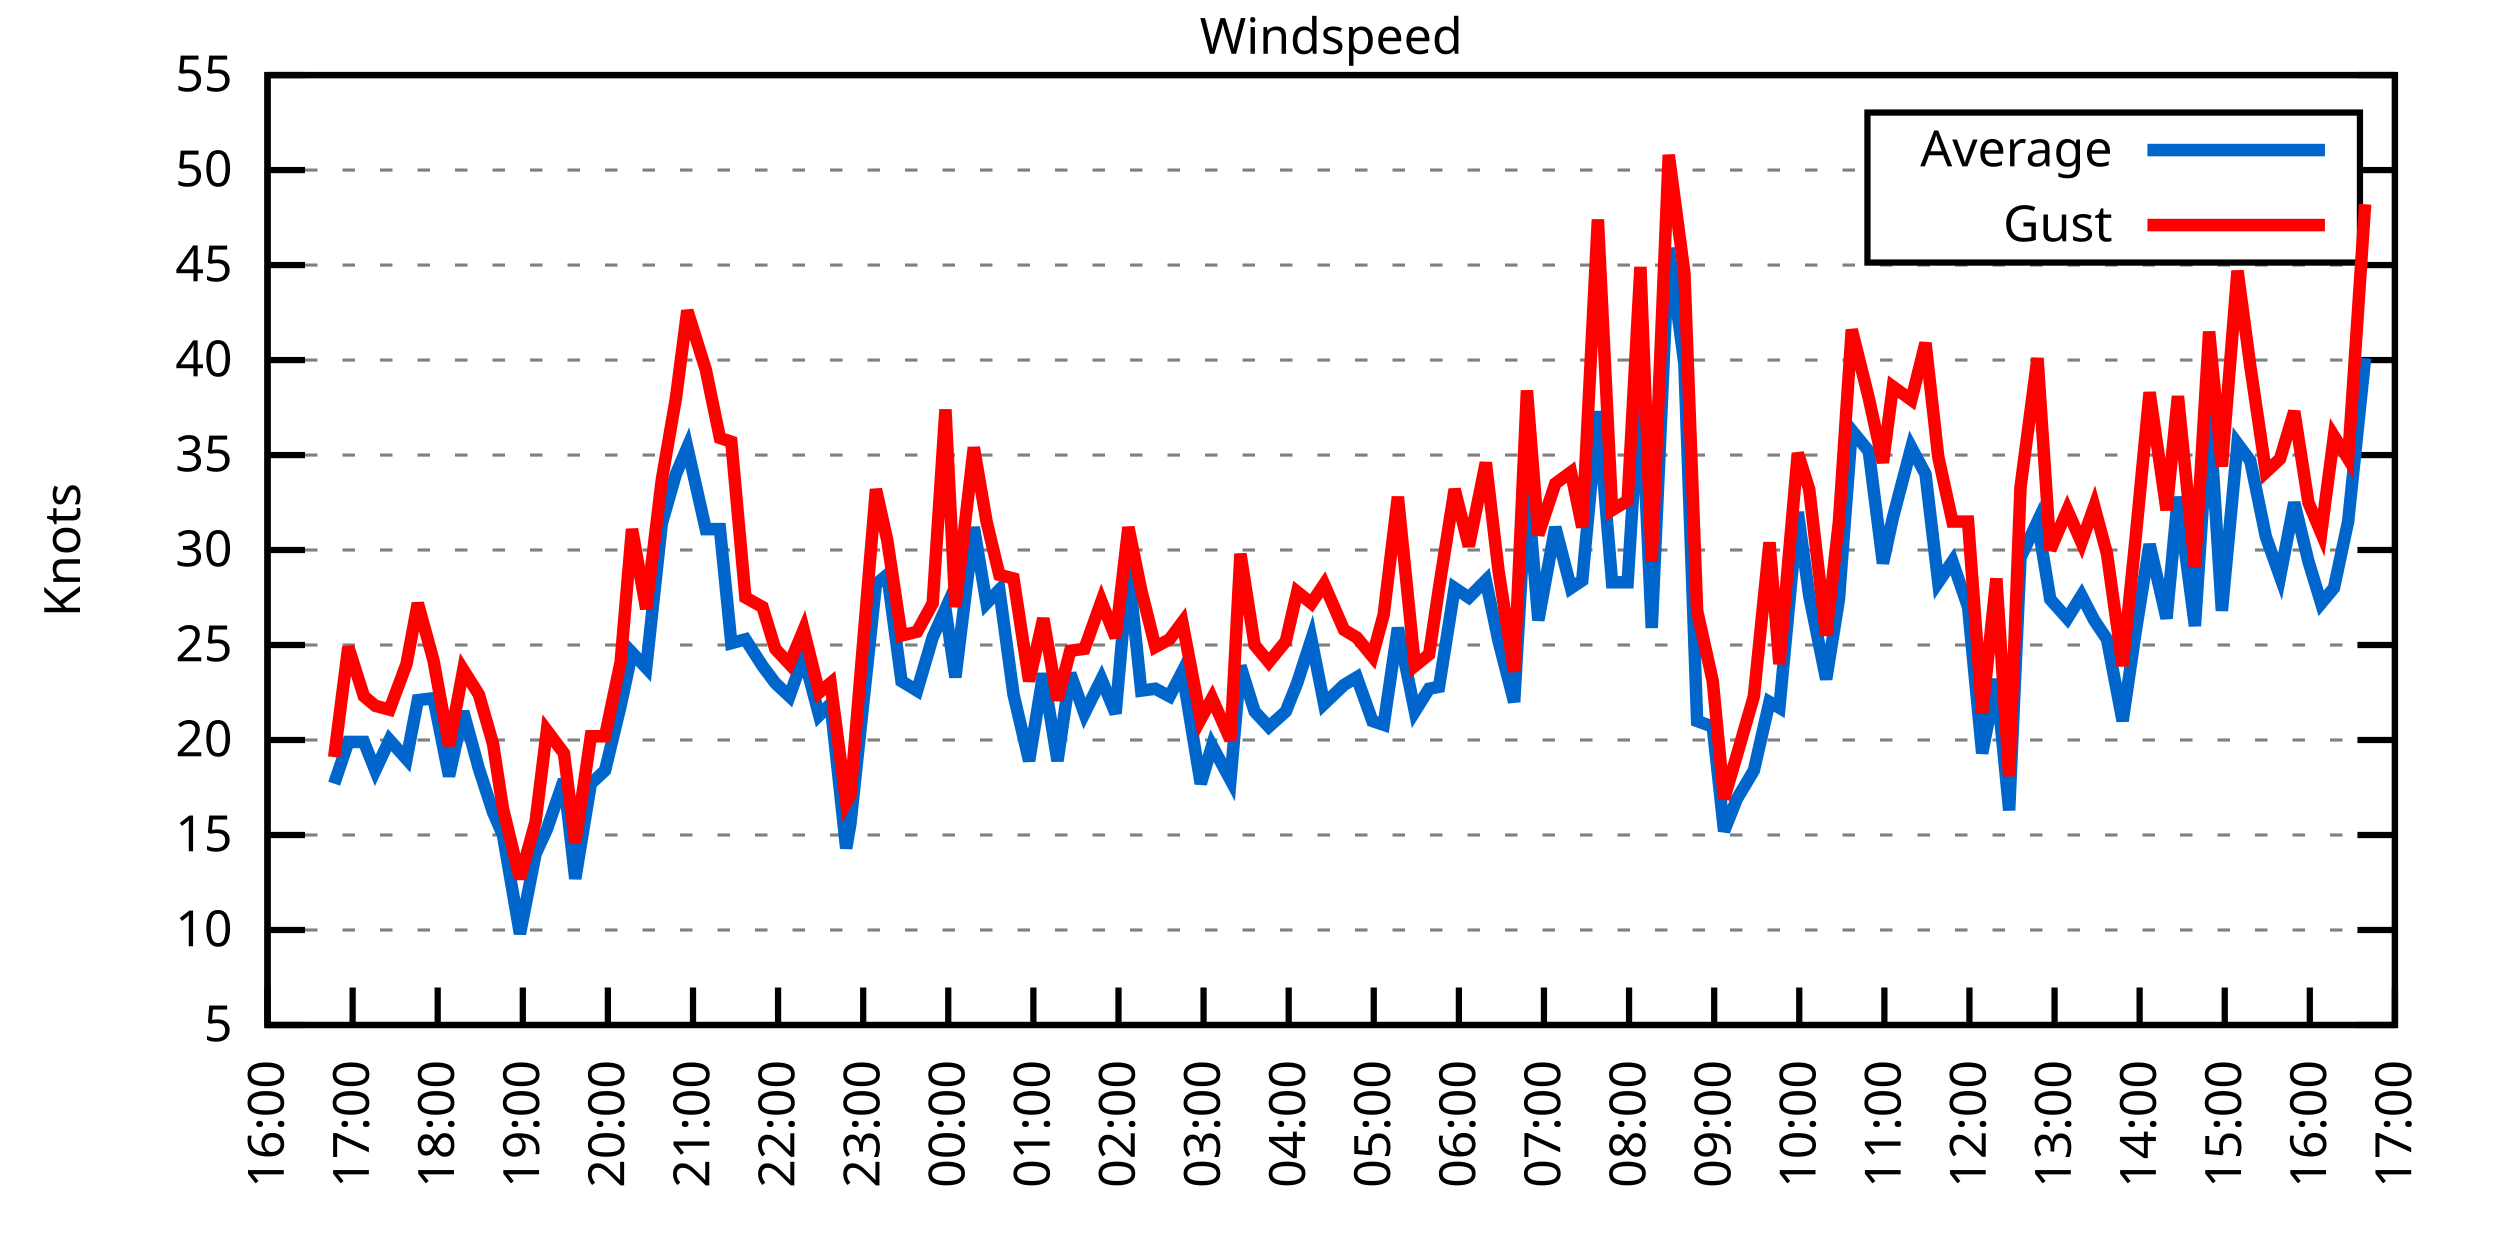
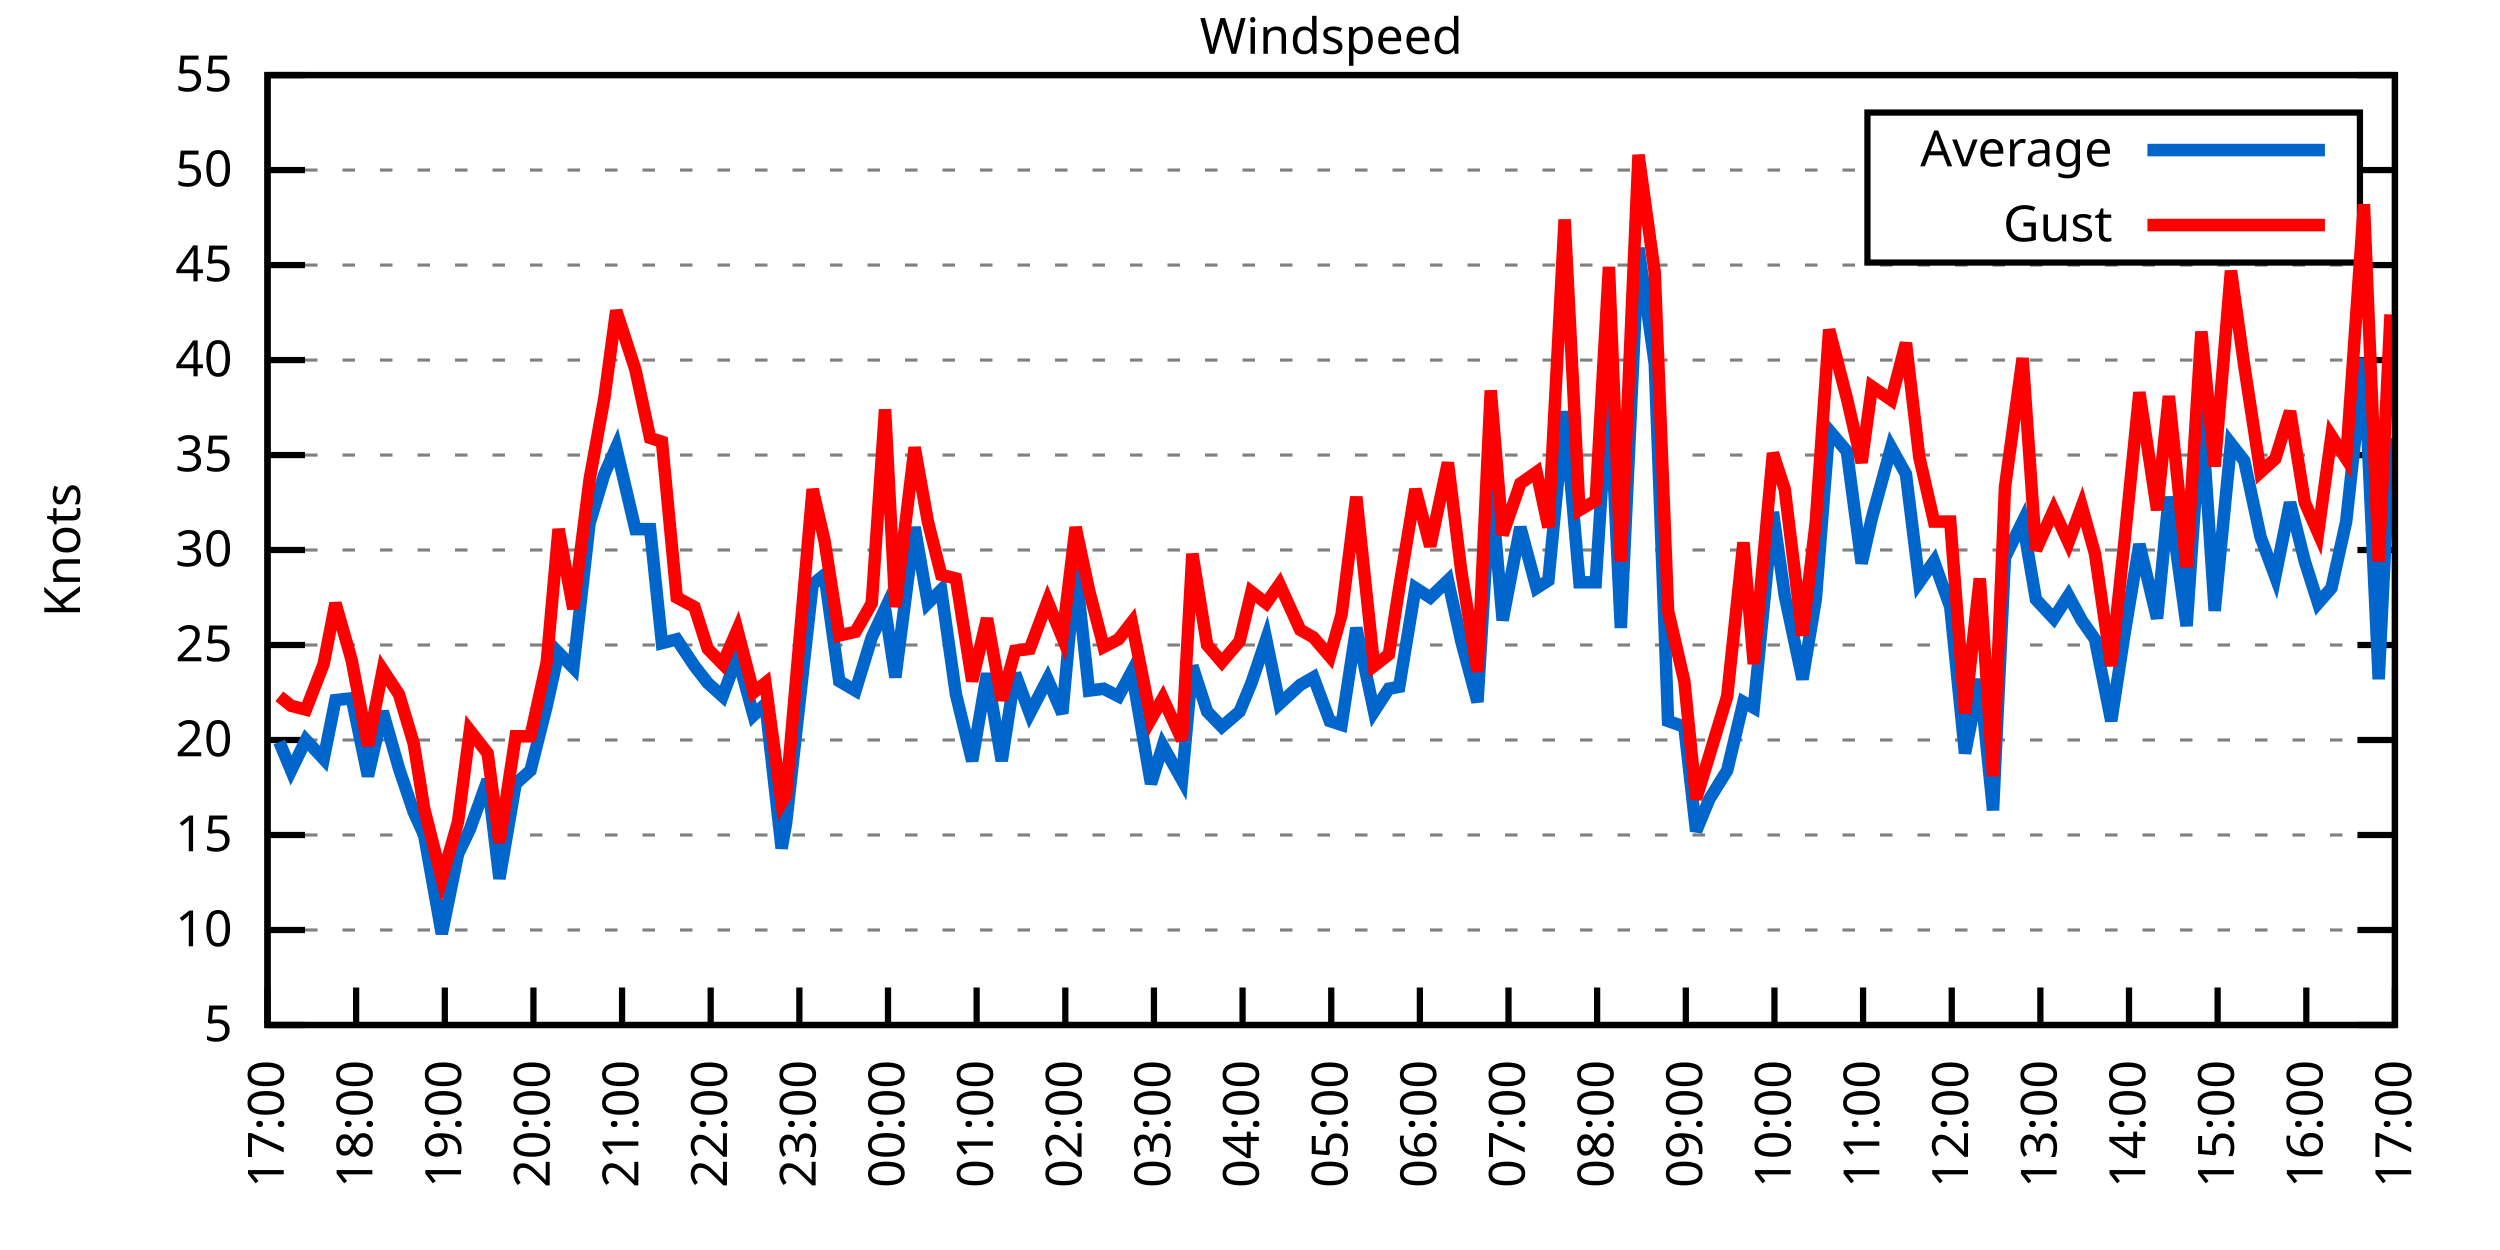
<svg xmlns="http://www.w3.org/2000/svg" xmlns:xlink="http://www.w3.org/1999/xlink" width="400" height="200" viewBox="0 0 400 200">
  <g id="gnuplot_canvas">
    <rect x="0" y="0" width="400" height="200" fill="none" />
    <defs>
      <circle id="gpDot" r="0.5" stroke-width="0.5" stroke="currentColor" />
      <path id="gpPt0" stroke-width="0.333" stroke="currentColor" d="M-1,0 h2 M0,-1 v2" />
      <path id="gpPt1" stroke-width="0.333" stroke="currentColor" d="M-1,-1 L1,1 M1,-1 L-1,1" />
      <path id="gpPt2" stroke-width="0.333" stroke="currentColor" d="M-1,0 L1,0 M0,-1 L0,1 M-1,-1 L1,1 M-1,1 L1,-1" />
      <rect id="gpPt3" stroke-width="0.333" stroke="currentColor" x="-1" y="-1" width="2" height="2" />
      <rect id="gpPt4" stroke-width="0.333" stroke="currentColor" fill="currentColor" x="-1" y="-1" width="2" height="2" />
      <circle id="gpPt5" stroke-width="0.333" stroke="currentColor" cx="0" cy="0" r="1" />
      <use xlink:href="#gpPt5" id="gpPt6" fill="currentColor" stroke="none" />
      <path id="gpPt7" stroke-width="0.333" stroke="currentColor" d="M0,-1.33 L-1.33,0.67 L1.33,0.67 z" />
      <use xlink:href="#gpPt7" id="gpPt8" fill="currentColor" stroke="none" />
      <use xlink:href="#gpPt7" id="gpPt9" stroke="currentColor" transform="rotate(180)" />
      <use xlink:href="#gpPt9" id="gpPt10" fill="currentColor" stroke="none" />
      <use xlink:href="#gpPt3" id="gpPt11" stroke="currentColor" transform="rotate(45)" />
      <use xlink:href="#gpPt11" id="gpPt12" fill="currentColor" stroke="none" />
      <path id="gpPt13" stroke-width="0.333" stroke="currentColor" d="M0,1.330 L1.265,0.411 L0.782,-1.067 L-0.782,-1.076 L-1.265,0.411 z" />
      <use xlink:href="#gpPt13" id="gpPt14" fill="currentColor" stroke="none" />
      <filter id="textbox" filterUnits="objectBoundingBox" x="0" y="0" height="1" width="1">
        <feFlood flood-color="white" flood-opacity="1" result="bgnd" />
        <feComposite in="SourceGraphic" in2="bgnd" operator="atop" />
      </filter>
      <filter id="greybox" filterUnits="objectBoundingBox" x="0" y="0" height="1" width="1">
        <feFlood flood-color="lightgrey" flood-opacity="1" result="grey" />
        <feComposite in="SourceGraphic" in2="grey" operator="atop" />
      </filter>
    </defs>
    <g fill="none" color="white" stroke="currentColor" stroke-width="1.00" stroke-linecap="butt" stroke-linejoin="miter">
</g>
    <g fill="none" color="black" stroke="currentColor" stroke-width="1.00" stroke-linecap="butt" stroke-linejoin="miter">
      <g stroke="none" shape-rendering="crispEdges">
        <polygon fill="rgb(255, 255, 255)" points="42.80,164.00 383.18,164.00 383.18,12.02 42.80,12.02 " />
      </g>
    </g>
    <g fill="none" color="black" stroke="currentColor" stroke-width="1.00" stroke-linecap="butt" stroke-linejoin="miter">
</g>
    <g fill="none" color="black" stroke="black" stroke-width="0.50" stroke-linecap="butt" stroke-linejoin="miter">
</g>
    <g fill="none" color="gray" stroke="currentColor" stroke-width="0.50" stroke-linecap="butt" stroke-linejoin="miter">
      <path stroke="gray" stroke-dasharray="2,4" class="gridline" d="M42.80,164.00 L383.19,164.00  " />
    </g>
    <g fill="none" color="gray" stroke="gray" stroke-width="1.00" stroke-linecap="butt" stroke-linejoin="miter">
</g>
    <g fill="none" color="black" stroke="currentColor" stroke-width="1.00" stroke-linecap="butt" stroke-linejoin="miter">
      <path stroke="black" d="M42.80,164.00 L48.80,164.00 M383.19,164.00 L377.19,164.00  " />
      <g transform="translate(37.20,166.60)" stroke="none" fill="black" font-family="Sans" font-size="8.00" text-anchor="end">
        <text>
          <tspan font-family="Sans"> 5</tspan>
        </text>
      </g>
    </g>
    <g fill="none" color="black" stroke="currentColor" stroke-width="1.00" stroke-linecap="butt" stroke-linejoin="miter">
</g>
    <g fill="none" color="black" stroke="black" stroke-width="0.50" stroke-linecap="butt" stroke-linejoin="miter">
</g>
    <g fill="none" color="gray" stroke="currentColor" stroke-width="0.50" stroke-linecap="butt" stroke-linejoin="miter">
      <path stroke="gray" stroke-dasharray="2,4" class="gridline" d="M42.80,148.80 L383.19,148.80  " />
    </g>
    <g fill="none" color="gray" stroke="gray" stroke-width="1.00" stroke-linecap="butt" stroke-linejoin="miter">
</g>
    <g fill="none" color="black" stroke="currentColor" stroke-width="1.00" stroke-linecap="butt" stroke-linejoin="miter">
      <path stroke="black" d="M42.80,148.80 L48.80,148.80 M383.19,148.80 L377.19,148.80  " />
      <g transform="translate(37.20,151.40)" stroke="none" fill="black" font-family="Sans" font-size="8.00" text-anchor="end">
        <text>
          <tspan font-family="Sans"> 10</tspan>
        </text>
      </g>
    </g>
    <g fill="none" color="black" stroke="currentColor" stroke-width="1.00" stroke-linecap="butt" stroke-linejoin="miter">
</g>
    <g fill="none" color="black" stroke="black" stroke-width="0.50" stroke-linecap="butt" stroke-linejoin="miter">
</g>
    <g fill="none" color="gray" stroke="currentColor" stroke-width="0.50" stroke-linecap="butt" stroke-linejoin="miter">
      <path stroke="gray" stroke-dasharray="2,4" class="gridline" d="M42.80,133.60 L383.19,133.60  " />
    </g>
    <g fill="none" color="gray" stroke="gray" stroke-width="1.00" stroke-linecap="butt" stroke-linejoin="miter">
</g>
    <g fill="none" color="black" stroke="currentColor" stroke-width="1.00" stroke-linecap="butt" stroke-linejoin="miter">
      <path stroke="black" d="M42.80,133.60 L48.80,133.60 M383.19,133.60 L377.19,133.60  " />
      <g transform="translate(37.20,136.20)" stroke="none" fill="black" font-family="Sans" font-size="8.00" text-anchor="end">
        <text>
          <tspan font-family="Sans"> 15</tspan>
        </text>
      </g>
    </g>
    <g fill="none" color="black" stroke="currentColor" stroke-width="1.00" stroke-linecap="butt" stroke-linejoin="miter">
</g>
    <g fill="none" color="black" stroke="black" stroke-width="0.50" stroke-linecap="butt" stroke-linejoin="miter">
</g>
    <g fill="none" color="gray" stroke="currentColor" stroke-width="0.50" stroke-linecap="butt" stroke-linejoin="miter">
      <path stroke="gray" stroke-dasharray="2,4" class="gridline" d="M42.80,118.40 L383.19,118.40  " />
    </g>
    <g fill="none" color="gray" stroke="gray" stroke-width="1.00" stroke-linecap="butt" stroke-linejoin="miter">
</g>
    <g fill="none" color="black" stroke="currentColor" stroke-width="1.00" stroke-linecap="butt" stroke-linejoin="miter">
      <path stroke="black" d="M42.80,118.40 L48.80,118.40 M383.19,118.40 L377.19,118.40  " />
      <g transform="translate(37.20,121.00)" stroke="none" fill="black" font-family="Sans" font-size="8.00" text-anchor="end">
        <text>
          <tspan font-family="Sans"> 20</tspan>
        </text>
      </g>
    </g>
    <g fill="none" color="black" stroke="currentColor" stroke-width="1.00" stroke-linecap="butt" stroke-linejoin="miter">
</g>
    <g fill="none" color="black" stroke="black" stroke-width="0.50" stroke-linecap="butt" stroke-linejoin="miter">
</g>
    <g fill="none" color="gray" stroke="currentColor" stroke-width="0.50" stroke-linecap="butt" stroke-linejoin="miter">
      <path stroke="gray" stroke-dasharray="2,4" class="gridline" d="M42.80,103.20 L383.19,103.20  " />
    </g>
    <g fill="none" color="gray" stroke="gray" stroke-width="1.00" stroke-linecap="butt" stroke-linejoin="miter">
</g>
    <g fill="none" color="black" stroke="currentColor" stroke-width="1.00" stroke-linecap="butt" stroke-linejoin="miter">
      <path stroke="black" d="M42.80,103.20 L48.80,103.20 M383.19,103.20 L377.19,103.20  " />
      <g transform="translate(37.20,105.80)" stroke="none" fill="black" font-family="Sans" font-size="8.00" text-anchor="end">
        <text>
          <tspan font-family="Sans"> 25</tspan>
        </text>
      </g>
    </g>
    <g fill="none" color="black" stroke="currentColor" stroke-width="1.00" stroke-linecap="butt" stroke-linejoin="miter">
</g>
    <g fill="none" color="black" stroke="black" stroke-width="0.50" stroke-linecap="butt" stroke-linejoin="miter">
</g>
    <g fill="none" color="gray" stroke="currentColor" stroke-width="0.50" stroke-linecap="butt" stroke-linejoin="miter">
      <path stroke="gray" stroke-dasharray="2,4" class="gridline" d="M42.80,88.00 L383.19,88.00  " />
    </g>
    <g fill="none" color="gray" stroke="gray" stroke-width="1.00" stroke-linecap="butt" stroke-linejoin="miter">
</g>
    <g fill="none" color="black" stroke="currentColor" stroke-width="1.00" stroke-linecap="butt" stroke-linejoin="miter">
      <path stroke="black" d="M42.80,88.00 L48.80,88.00 M383.19,88.00 L377.19,88.00  " />
      <g transform="translate(37.20,90.60)" stroke="none" fill="black" font-family="Sans" font-size="8.00" text-anchor="end">
        <text>
          <tspan font-family="Sans"> 30</tspan>
        </text>
      </g>
    </g>
    <g fill="none" color="black" stroke="currentColor" stroke-width="1.00" stroke-linecap="butt" stroke-linejoin="miter">
</g>
    <g fill="none" color="black" stroke="black" stroke-width="0.50" stroke-linecap="butt" stroke-linejoin="miter">
</g>
    <g fill="none" color="gray" stroke="currentColor" stroke-width="0.50" stroke-linecap="butt" stroke-linejoin="miter">
      <path stroke="gray" stroke-dasharray="2,4" class="gridline" d="M42.80,72.81 L383.19,72.81  " />
    </g>
    <g fill="none" color="gray" stroke="gray" stroke-width="1.00" stroke-linecap="butt" stroke-linejoin="miter">
</g>
    <g fill="none" color="black" stroke="currentColor" stroke-width="1.00" stroke-linecap="butt" stroke-linejoin="miter">
      <path stroke="black" d="M42.80,72.81 L48.80,72.81 M383.19,72.81 L377.19,72.81  " />
      <g transform="translate(37.20,75.41)" stroke="none" fill="black" font-family="Sans" font-size="8.00" text-anchor="end">
        <text>
          <tspan font-family="Sans"> 35</tspan>
        </text>
      </g>
    </g>
    <g fill="none" color="black" stroke="currentColor" stroke-width="1.00" stroke-linecap="butt" stroke-linejoin="miter">
</g>
    <g fill="none" color="black" stroke="black" stroke-width="0.50" stroke-linecap="butt" stroke-linejoin="miter">
</g>
    <g fill="none" color="gray" stroke="currentColor" stroke-width="0.50" stroke-linecap="butt" stroke-linejoin="miter">
      <path stroke="gray" stroke-dasharray="2,4" class="gridline" d="M42.80,57.61 L383.19,57.61  " />
    </g>
    <g fill="none" color="gray" stroke="gray" stroke-width="1.00" stroke-linecap="butt" stroke-linejoin="miter">
</g>
    <g fill="none" color="black" stroke="currentColor" stroke-width="1.00" stroke-linecap="butt" stroke-linejoin="miter">
      <path stroke="black" d="M42.80,57.61 L48.80,57.61 M383.19,57.61 L377.19,57.61  " />
      <g transform="translate(37.20,60.21)" stroke="none" fill="black" font-family="Sans" font-size="8.00" text-anchor="end">
        <text>
          <tspan font-family="Sans"> 40</tspan>
        </text>
      </g>
    </g>
    <g fill="none" color="black" stroke="currentColor" stroke-width="1.00" stroke-linecap="butt" stroke-linejoin="miter">
</g>
    <g fill="none" color="black" stroke="black" stroke-width="0.50" stroke-linecap="butt" stroke-linejoin="miter">
</g>
    <g fill="none" color="gray" stroke="currentColor" stroke-width="0.50" stroke-linecap="butt" stroke-linejoin="miter">
      <path stroke="gray" stroke-dasharray="2,4" class="gridline" d="M42.80,42.41 L383.19,42.41  " />
    </g>
    <g fill="none" color="gray" stroke="gray" stroke-width="1.00" stroke-linecap="butt" stroke-linejoin="miter">
</g>
    <g fill="none" color="black" stroke="currentColor" stroke-width="1.00" stroke-linecap="butt" stroke-linejoin="miter">
      <path stroke="black" d="M42.80,42.41 L48.80,42.41 M383.19,42.41 L377.19,42.41  " />
      <g transform="translate(37.20,45.01)" stroke="none" fill="black" font-family="Sans" font-size="8.00" text-anchor="end">
        <text>
          <tspan font-family="Sans"> 45</tspan>
        </text>
      </g>
    </g>
    <g fill="none" color="black" stroke="currentColor" stroke-width="1.00" stroke-linecap="butt" stroke-linejoin="miter">
</g>
    <g fill="none" color="black" stroke="black" stroke-width="0.50" stroke-linecap="butt" stroke-linejoin="miter">
</g>
    <g fill="none" color="gray" stroke="currentColor" stroke-width="0.50" stroke-linecap="butt" stroke-linejoin="miter">
      <path stroke="gray" stroke-dasharray="2,4" class="gridline" d="M42.80,27.21 L298.79,27.21 M377.59,27.21 L383.19,27.21  " />
    </g>
    <g fill="none" color="gray" stroke="gray" stroke-width="1.00" stroke-linecap="butt" stroke-linejoin="miter">
</g>
    <g fill="none" color="black" stroke="currentColor" stroke-width="1.00" stroke-linecap="butt" stroke-linejoin="miter">
      <path stroke="black" d="M42.80,27.21 L48.80,27.21 M383.19,27.21 L377.19,27.21  " />
      <g transform="translate(37.20,29.81)" stroke="none" fill="black" font-family="Sans" font-size="8.00" text-anchor="end">
        <text>
          <tspan font-family="Sans"> 50</tspan>
        </text>
      </g>
    </g>
    <g fill="none" color="black" stroke="currentColor" stroke-width="1.00" stroke-linecap="butt" stroke-linejoin="miter">
</g>
    <g fill="none" color="black" stroke="black" stroke-width="0.50" stroke-linecap="butt" stroke-linejoin="miter">
</g>
    <g fill="none" color="gray" stroke="currentColor" stroke-width="0.50" stroke-linecap="butt" stroke-linejoin="miter">
      <path stroke="gray" stroke-dasharray="2,4" class="gridline" d="M42.80,12.01 L383.19,12.01  " />
    </g>
    <g fill="none" color="gray" stroke="gray" stroke-width="1.00" stroke-linecap="butt" stroke-linejoin="miter">
</g>
    <g fill="none" color="black" stroke="currentColor" stroke-width="1.00" stroke-linecap="butt" stroke-linejoin="miter">
      <path stroke="black" d="M42.80,12.01 L48.80,12.01 M383.19,12.01 L377.19,12.01  " />
      <g transform="translate(37.20,14.61)" stroke="none" fill="black" font-family="Sans" font-size="8.00" text-anchor="end">
        <text>
          <tspan font-family="Sans"> 55</tspan>
        </text>
      </g>
    </g>
    <g fill="none" color="black" stroke="currentColor" stroke-width="1.00" stroke-linecap="butt" stroke-linejoin="miter">
      <path stroke="black" d="M42.80,164.00 L42.80,158.00  " />
      <g transform="translate(45.40,169.60) rotate(270.00)" stroke="none" fill="black" font-family="Sans" font-size="8.00" text-anchor="end">
        <text>
-           <tspan font-family="Sans">16:00</tspan>
-         </text>
-       </g>
-     </g>
-     <g fill="none" color="black" stroke="currentColor" stroke-width="1.00" stroke-linecap="butt" stroke-linejoin="miter">
-       <path stroke="black" d="M56.42,164.00 L56.42,158.00  " />
-       <g transform="translate(59.02,169.60) rotate(270.00)" stroke="none" fill="black" font-family="Sans" font-size="8.00" text-anchor="end">
-         <text>
          <tspan font-family="Sans">17:00</tspan>
        </text>
      </g>
    </g>
    <g fill="none" color="black" stroke="currentColor" stroke-width="1.00" stroke-linecap="butt" stroke-linejoin="miter">
-       <path stroke="black" d="M70.03,164.00 L70.03,158.00  " />
-       <g transform="translate(72.63,169.60) rotate(270.00)" stroke="none" fill="black" font-family="Sans" font-size="8.00" text-anchor="end">
+       <path stroke="black" d="M56.98,164.00 L56.98,158.00  " />
+       <g transform="translate(59.58,169.60) rotate(270.00)" stroke="none" fill="black" font-family="Sans" font-size="8.00" text-anchor="end">
        <text>
          <tspan font-family="Sans">18:00</tspan>
        </text>
      </g>
    </g>
    <g fill="none" color="black" stroke="currentColor" stroke-width="1.00" stroke-linecap="butt" stroke-linejoin="miter">
-       <path stroke="black" d="M83.65,164.00 L83.65,158.00  " />
-       <g transform="translate(86.25,169.60) rotate(270.00)" stroke="none" fill="black" font-family="Sans" font-size="8.00" text-anchor="end">
+       <path stroke="black" d="M71.17,164.00 L71.17,158.00  " />
+       <g transform="translate(73.77,169.60) rotate(270.00)" stroke="none" fill="black" font-family="Sans" font-size="8.00" text-anchor="end">
        <text>
          <tspan font-family="Sans">19:00</tspan>
        </text>
      </g>
    </g>
    <g fill="none" color="black" stroke="currentColor" stroke-width="1.00" stroke-linecap="butt" stroke-linejoin="miter">
-       <path stroke="black" d="M97.26,164.00 L97.26,158.00  " />
-       <g transform="translate(99.86,169.60) rotate(270.00)" stroke="none" fill="black" font-family="Sans" font-size="8.00" text-anchor="end">
+       <path stroke="black" d="M85.35,164.00 L85.35,158.00  " />
+       <g transform="translate(87.95,169.60) rotate(270.00)" stroke="none" fill="black" font-family="Sans" font-size="8.00" text-anchor="end">
        <text>
          <tspan font-family="Sans">20:00</tspan>
        </text>
      </g>
    </g>
    <g fill="none" color="black" stroke="currentColor" stroke-width="1.00" stroke-linecap="butt" stroke-linejoin="miter">
-       <path stroke="black" d="M110.88,164.00 L110.88,158.00  " />
-       <g transform="translate(113.48,169.60) rotate(270.00)" stroke="none" fill="black" font-family="Sans" font-size="8.00" text-anchor="end">
+       <path stroke="black" d="M99.53,164.00 L99.53,158.00  " />
+       <g transform="translate(102.13,169.60) rotate(270.00)" stroke="none" fill="black" font-family="Sans" font-size="8.00" text-anchor="end">
        <text>
          <tspan font-family="Sans">21:00</tspan>
        </text>
      </g>
    </g>
    <g fill="none" color="black" stroke="currentColor" stroke-width="1.00" stroke-linecap="butt" stroke-linejoin="miter">
-       <path stroke="black" d="M124.49,164.00 L124.49,158.00  " />
-       <g transform="translate(127.09,169.60) rotate(270.00)" stroke="none" fill="black" font-family="Sans" font-size="8.00" text-anchor="end">
+       <path stroke="black" d="M113.71,164.00 L113.71,158.00  " />
+       <g transform="translate(116.31,169.60) rotate(270.00)" stroke="none" fill="black" font-family="Sans" font-size="8.00" text-anchor="end">
        <text>
          <tspan font-family="Sans">22:00</tspan>
        </text>
      </g>
    </g>
    <g fill="none" color="black" stroke="currentColor" stroke-width="1.00" stroke-linecap="butt" stroke-linejoin="miter">
-       <path stroke="black" d="M138.11,164.00 L138.11,158.00  " />
-       <g transform="translate(140.71,169.60) rotate(270.00)" stroke="none" fill="black" font-family="Sans" font-size="8.00" text-anchor="end">
+       <path stroke="black" d="M127.90,164.00 L127.90,158.00  " />
+       <g transform="translate(130.50,169.60) rotate(270.00)" stroke="none" fill="black" font-family="Sans" font-size="8.00" text-anchor="end">
        <text>
          <tspan font-family="Sans">23:00</tspan>
        </text>
      </g>
    </g>
    <g fill="none" color="black" stroke="currentColor" stroke-width="1.00" stroke-linecap="butt" stroke-linejoin="miter">
-       <path stroke="black" d="M151.72,164.00 L151.72,158.00  " />
-       <g transform="translate(154.32,169.60) rotate(270.00)" stroke="none" fill="black" font-family="Sans" font-size="8.00" text-anchor="end">
+       <path stroke="black" d="M142.08,164.00 L142.08,158.00  " />
+       <g transform="translate(144.68,169.60) rotate(270.00)" stroke="none" fill="black" font-family="Sans" font-size="8.00" text-anchor="end">
        <text>
          <tspan font-family="Sans">00:00</tspan>
        </text>
      </g>
    </g>
    <g fill="none" color="black" stroke="currentColor" stroke-width="1.00" stroke-linecap="butt" stroke-linejoin="miter">
-       <path stroke="black" d="M165.34,164.00 L165.34,158.00  " />
-       <g transform="translate(167.94,169.60) rotate(270.00)" stroke="none" fill="black" font-family="Sans" font-size="8.00" text-anchor="end">
+       <path stroke="black" d="M156.26,164.00 L156.26,158.00  " />
+       <g transform="translate(158.86,169.60) rotate(270.00)" stroke="none" fill="black" font-family="Sans" font-size="8.00" text-anchor="end">
        <text>
          <tspan font-family="Sans">01:00</tspan>
        </text>
      </g>
    </g>
    <g fill="none" color="black" stroke="currentColor" stroke-width="1.00" stroke-linecap="butt" stroke-linejoin="miter">
-       <path stroke="black" d="M178.96,164.00 L178.96,158.00  " />
-       <g transform="translate(181.56,169.60) rotate(270.00)" stroke="none" fill="black" font-family="Sans" font-size="8.00" text-anchor="end">
+       <path stroke="black" d="M170.45,164.00 L170.45,158.00  " />
+       <g transform="translate(173.05,169.60) rotate(270.00)" stroke="none" fill="black" font-family="Sans" font-size="8.00" text-anchor="end">
        <text>
          <tspan font-family="Sans">02:00</tspan>
        </text>
      </g>
    </g>
    <g fill="none" color="black" stroke="currentColor" stroke-width="1.00" stroke-linecap="butt" stroke-linejoin="miter">
-       <path stroke="black" d="M192.57,164.00 L192.57,158.00  " />
-       <g transform="translate(195.17,169.60) rotate(270.00)" stroke="none" fill="black" font-family="Sans" font-size="8.00" text-anchor="end">
+       <path stroke="black" d="M184.63,164.00 L184.63,158.00  " />
+       <g transform="translate(187.23,169.60) rotate(270.00)" stroke="none" fill="black" font-family="Sans" font-size="8.00" text-anchor="end">
        <text>
          <tspan font-family="Sans">03:00</tspan>
        </text>
      </g>
    </g>
    <g fill="none" color="black" stroke="currentColor" stroke-width="1.00" stroke-linecap="butt" stroke-linejoin="miter">
-       <path stroke="black" d="M206.19,164.00 L206.19,158.00  " />
-       <g transform="translate(208.79,169.60) rotate(270.00)" stroke="none" fill="black" font-family="Sans" font-size="8.00" text-anchor="end">
+       <path stroke="black" d="M198.81,164.00 L198.81,158.00  " />
+       <g transform="translate(201.41,169.60) rotate(270.00)" stroke="none" fill="black" font-family="Sans" font-size="8.00" text-anchor="end">
        <text>
          <tspan font-family="Sans">04:00</tspan>
        </text>
      </g>
    </g>
    <g fill="none" color="black" stroke="currentColor" stroke-width="1.00" stroke-linecap="butt" stroke-linejoin="miter">
-       <path stroke="black" d="M219.80,164.00 L219.80,158.00  " />
-       <g transform="translate(222.40,169.60) rotate(270.00)" stroke="none" fill="black" font-family="Sans" font-size="8.00" text-anchor="end">
+       <path stroke="black" d="M213.00,164.00 L213.00,158.00  " />
+       <g transform="translate(215.60,169.60) rotate(270.00)" stroke="none" fill="black" font-family="Sans" font-size="8.00" text-anchor="end">
        <text>
          <tspan font-family="Sans">05:00</tspan>
        </text>
      </g>
    </g>
    <g fill="none" color="black" stroke="currentColor" stroke-width="1.00" stroke-linecap="butt" stroke-linejoin="miter">
-       <path stroke="black" d="M233.42,164.00 L233.42,158.00  " />
-       <g transform="translate(236.02,169.60) rotate(270.00)" stroke="none" fill="black" font-family="Sans" font-size="8.00" text-anchor="end">
+       <path stroke="black" d="M227.18,164.00 L227.18,158.00  " />
+       <g transform="translate(229.78,169.60) rotate(270.00)" stroke="none" fill="black" font-family="Sans" font-size="8.00" text-anchor="end">
        <text>
          <tspan font-family="Sans">06:00</tspan>
        </text>
      </g>
    </g>
    <g fill="none" color="black" stroke="currentColor" stroke-width="1.00" stroke-linecap="butt" stroke-linejoin="miter">
-       <path stroke="black" d="M247.03,164.00 L247.03,158.00  " />
-       <g transform="translate(249.63,169.60) rotate(270.00)" stroke="none" fill="black" font-family="Sans" font-size="8.00" text-anchor="end">
+       <path stroke="black" d="M241.36,164.00 L241.36,158.00  " />
+       <g transform="translate(243.96,169.60) rotate(270.00)" stroke="none" fill="black" font-family="Sans" font-size="8.00" text-anchor="end">
        <text>
          <tspan font-family="Sans">07:00</tspan>
        </text>
      </g>
    </g>
    <g fill="none" color="black" stroke="currentColor" stroke-width="1.00" stroke-linecap="butt" stroke-linejoin="miter">
-       <path stroke="black" d="M260.65,164.00 L260.65,158.00  " />
-       <g transform="translate(263.25,169.60) rotate(270.00)" stroke="none" fill="black" font-family="Sans" font-size="8.00" text-anchor="end">
+       <path stroke="black" d="M255.54,164.00 L255.54,158.00  " />
+       <g transform="translate(258.14,169.60) rotate(270.00)" stroke="none" fill="black" font-family="Sans" font-size="8.00" text-anchor="end">
        <text>
          <tspan font-family="Sans">08:00</tspan>
        </text>
      </g>
    </g>
    <g fill="none" color="black" stroke="currentColor" stroke-width="1.00" stroke-linecap="butt" stroke-linejoin="miter">
-       <path stroke="black" d="M274.27,164.00 L274.27,158.00  " />
-       <g transform="translate(276.87,169.60) rotate(270.00)" stroke="none" fill="black" font-family="Sans" font-size="8.00" text-anchor="end">
+       <path stroke="black" d="M269.73,164.00 L269.73,158.00  " />
+       <g transform="translate(272.33,169.60) rotate(270.00)" stroke="none" fill="black" font-family="Sans" font-size="8.00" text-anchor="end">
        <text>
          <tspan font-family="Sans">09:00</tspan>
        </text>
      </g>
    </g>
    <g fill="none" color="black" stroke="currentColor" stroke-width="1.00" stroke-linecap="butt" stroke-linejoin="miter">
-       <path stroke="black" d="M287.88,164.00 L287.88,158.00  " />
-       <g transform="translate(290.48,169.60) rotate(270.00)" stroke="none" fill="black" font-family="Sans" font-size="8.00" text-anchor="end">
+       <path stroke="black" d="M283.91,164.00 L283.91,158.00  " />
+       <g transform="translate(286.51,169.60) rotate(270.00)" stroke="none" fill="black" font-family="Sans" font-size="8.00" text-anchor="end">
        <text>
          <tspan font-family="Sans">10:00</tspan>
        </text>
      </g>
    </g>
    <g fill="none" color="black" stroke="currentColor" stroke-width="1.00" stroke-linecap="butt" stroke-linejoin="miter">
-       <path stroke="black" d="M301.50,164.00 L301.50,158.00  " />
-       <g transform="translate(304.10,169.60) rotate(270.00)" stroke="none" fill="black" font-family="Sans" font-size="8.00" text-anchor="end">
+       <path stroke="black" d="M298.09,164.00 L298.09,158.00  " />
+       <g transform="translate(300.69,169.60) rotate(270.00)" stroke="none" fill="black" font-family="Sans" font-size="8.00" text-anchor="end">
        <text>
          <tspan font-family="Sans">11:00</tspan>
        </text>
      </g>
    </g>
    <g fill="none" color="black" stroke="currentColor" stroke-width="1.00" stroke-linecap="butt" stroke-linejoin="miter">
-       <path stroke="black" d="M315.11,164.00 L315.11,158.00  " />
-       <g transform="translate(317.71,169.60) rotate(270.00)" stroke="none" fill="black" font-family="Sans" font-size="8.00" text-anchor="end">
+       <path stroke="black" d="M312.28,164.00 L312.28,158.00  " />
+       <g transform="translate(314.88,169.60) rotate(270.00)" stroke="none" fill="black" font-family="Sans" font-size="8.00" text-anchor="end">
        <text>
          <tspan font-family="Sans">12:00</tspan>
        </text>
      </g>
    </g>
    <g fill="none" color="black" stroke="currentColor" stroke-width="1.00" stroke-linecap="butt" stroke-linejoin="miter">
-       <path stroke="black" d="M328.73,164.00 L328.73,158.00  " />
-       <g transform="translate(331.33,169.60) rotate(270.00)" stroke="none" fill="black" font-family="Sans" font-size="8.00" text-anchor="end">
+       <path stroke="black" d="M326.46,164.00 L326.46,158.00  " />
+       <g transform="translate(329.06,169.60) rotate(270.00)" stroke="none" fill="black" font-family="Sans" font-size="8.00" text-anchor="end">
        <text>
          <tspan font-family="Sans">13:00</tspan>
        </text>
      </g>
    </g>
    <g fill="none" color="black" stroke="currentColor" stroke-width="1.00" stroke-linecap="butt" stroke-linejoin="miter">
-       <path stroke="black" d="M342.34,164.00 L342.34,158.00  " />
-       <g transform="translate(344.94,169.60) rotate(270.00)" stroke="none" fill="black" font-family="Sans" font-size="8.00" text-anchor="end">
+       <path stroke="black" d="M340.64,164.00 L340.64,158.00  " />
+       <g transform="translate(343.24,169.60) rotate(270.00)" stroke="none" fill="black" font-family="Sans" font-size="8.00" text-anchor="end">
        <text>
          <tspan font-family="Sans">14:00</tspan>
        </text>
      </g>
    </g>
    <g fill="none" color="black" stroke="currentColor" stroke-width="1.00" stroke-linecap="butt" stroke-linejoin="miter">
-       <path stroke="black" d="M355.96,164.00 L355.96,158.00  " />
-       <g transform="translate(358.56,169.60) rotate(270.00)" stroke="none" fill="black" font-family="Sans" font-size="8.00" text-anchor="end">
+       <path stroke="black" d="M354.82,164.00 L354.82,158.00  " />
+       <g transform="translate(357.42,169.60) rotate(270.00)" stroke="none" fill="black" font-family="Sans" font-size="8.00" text-anchor="end">
        <text>
          <tspan font-family="Sans">15:00</tspan>
        </text>
      </g>
    </g>
    <g fill="none" color="black" stroke="currentColor" stroke-width="1.00" stroke-linecap="butt" stroke-linejoin="miter">
-       <path stroke="black" d="M369.57,164.00 L369.57,158.00  " />
-       <g transform="translate(372.17,169.60) rotate(270.00)" stroke="none" fill="black" font-family="Sans" font-size="8.00" text-anchor="end">
+       <path stroke="black" d="M369.01,164.00 L369.01,158.00  " />
+       <g transform="translate(371.61,169.60) rotate(270.00)" stroke="none" fill="black" font-family="Sans" font-size="8.00" text-anchor="end">
        <text>
          <tspan font-family="Sans">16:00</tspan>
        </text>
      </g>
    </g>
    <g fill="none" color="black" stroke="currentColor" stroke-width="1.00" stroke-linecap="butt" stroke-linejoin="miter">
      <path stroke="black" d="M383.19,164.00 L383.19,158.00  " />
      <g transform="translate(385.79,169.60) rotate(270.00)" stroke="none" fill="black" font-family="Sans" font-size="8.00" text-anchor="end">
        <text>
          <tspan font-family="Sans">17:00</tspan>
        </text>
      </g>
    </g>
    <g fill="none" color="black" stroke="currentColor" stroke-width="1.00" stroke-linecap="butt" stroke-linejoin="miter">
</g>
    <g fill="none" color="black" stroke="currentColor" stroke-width="1.00" stroke-linecap="butt" stroke-linejoin="miter">
      <path stroke="black" d="M42.80,12.01 L42.80,164.00 L383.19,164.00 L383.19,12.01 L42.80,12.01 Z  " />
    </g>
    <g fill="none" color="black" stroke="currentColor" stroke-width="1.00" stroke-linecap="butt" stroke-linejoin="miter">
</g>
    <g fill="none" color="black" stroke="currentColor" stroke-width="1.00" stroke-linecap="butt" stroke-linejoin="miter">
      <path stroke="black" d="M298.79,42.01 L298.79,18.01 L377.59,18.01 L377.59,42.01 L298.79,42.01 Z  " />
    </g>
    <g id="Windspeed_plot_1">
      <g fill="none" color="white" stroke="black" stroke-width="2.00" stroke-linecap="butt" stroke-linejoin="miter">
</g>
      <g fill="none" color="black" stroke="currentColor" stroke-width="2.00" stroke-linecap="butt" stroke-linejoin="miter">
        <g transform="translate(337.99,26.61)" stroke="none" fill="black" font-family="Sans" font-size="8.00" text-anchor="end">
          <text>
            <tspan font-family="Sans">Average</tspan>
          </text>
        </g>
      </g>
      <g fill="none" color="black" stroke="currentColor" stroke-width="2.00" stroke-linecap="butt" stroke-linejoin="miter">
-         <path stroke="rgb(  0, 102, 204)" d="M343.59,24.01 L371.99,24.01 M53.47,125.39 L55.73,118.71 L58.23,118.71 L60.05,123.27 L62.32,118.40 L65.04,121.44   L66.85,112.02 L69.35,111.72 L71.85,124.18 L74.12,113.84 L76.61,122.96 L78.88,129.95 L80.47,133.60 L83.19,149.41   L85.69,136.64 L87.50,132.69 L90.23,124.79 L92.04,140.59 L94.54,125.39 L96.81,123.27 L99.30,112.93 L101.12,104.42   L103.39,106.85 L105.89,83.75 L108.15,75.85 L109.97,71.59 L112.92,84.66 L115.19,84.66 L117.01,102.90 L119.27,102.29   L122.00,106.55 L124.04,109.28 L126.31,111.41 L128.58,105.03 L131.07,114.45 L132.89,112.63 L135.39,135.73 L136.07,131.78   L140.15,93.48 L141.97,91.96 L144.24,108.98 L146.73,110.50 L149.23,101.99 L151.27,97.43 L152.86,108.37 L155.81,84.36   L157.85,96.52 L159.89,94.39 L162.16,111.11 L164.66,121.75 L166.93,107.76 L169.20,121.75 L171.24,107.76 L173.51,114.15   L176.23,108.68 L178.50,114.15 L180.54,90.74 L182.59,110.50 L184.86,110.20 L187.13,111.41 L189.17,107.46 L192.12,125.39   L193.93,119.31 L196.88,124.79 L198.47,106.55 L200.74,113.84 L203.01,116.28 L205.73,113.84 L207.55,109.28 L209.82,102.29   L211.86,112.63 L215.04,109.59 L217.08,108.37 L219.58,115.36 L221.39,115.97 L223.66,100.47 L226.38,113.84 L228.65,110.20   L230.24,109.89 L232.74,94.08 L235.01,95.60 L237.73,92.87 L239.77,102.60 L242.27,112.32 L244.31,77.06 L246.13,99.25   L248.85,84.36 L251.35,94.08 L253.16,92.87 L255.66,65.81 L257.93,93.17 L260.42,93.17 L262.47,60.34 L264.28,100.47   L267.00,39.67 L269.50,58.21 L271.54,115.36 L274.04,116.28 L275.85,132.99 L277.90,127.83 L280.62,123.27 L283.12,112.32   L284.70,113.24 L287.65,81.93 L289.47,95.30 L292.19,108.68 L294.23,95.91 L296.28,68.85 L299.00,72.20 L301.27,90.13   L302.86,82.84 L305.81,71.59 L308.08,75.85 L310.12,93.17 L312.39,89.83 L314.89,97.12 L317.15,120.53 L319.42,108.68   L321.47,129.65 L323.28,89.22 L326.00,83.45 L328.05,95.91 L330.77,98.95 L333.04,95.30 L335.08,99.25 L337.12,102.29   L339.62,115.36 L341.66,101.38 L343.93,87.09 L346.65,98.95 L348.47,79.49 L351.19,100.16 L353.46,65.51 L355.50,97.73   L358.00,70.98 L360.04,73.72 L362.54,85.88 L364.81,92.26 L367.08,80.41 L369.35,89.83 L371.39,96.52 L373.43,94.08   L375.70,83.45 L378.42,57.30  " />
+         <path stroke="rgb(  0, 102, 204)" d="M343.59,24.01 L371.99,24.01 M44.69,118.71 L46.58,123.27 L48.95,118.40 L51.78,121.44 L53.67,112.02 L56.27,111.72   L58.87,124.18 L61.24,113.84 L63.84,122.96 L66.20,129.95 L67.86,133.60 L70.69,149.41 L73.29,136.64 L75.18,132.69   L78.02,124.79 L79.91,140.59 L82.51,125.39 L84.88,123.27 L87.48,112.93 L89.37,104.42 L91.73,106.85 L94.33,83.75   L96.70,75.85 L98.59,71.59 L101.66,84.66 L104.02,84.66 L105.91,102.90 L108.28,102.29 L111.11,106.55 L113.24,109.28   L115.61,111.41 L117.97,105.03 L120.57,114.45 L122.46,112.63 L125.06,135.73 L125.77,131.78 L130.02,93.48 L131.92,91.96   L134.28,108.98 L136.88,110.50 L139.48,101.99 L141.61,97.43 L143.26,108.37 L146.34,84.36 L148.46,96.52 L150.59,94.39   L152.95,111.11 L155.55,121.75 L157.92,107.76 L160.28,121.75 L162.41,107.76 L164.77,114.15 L167.61,108.68 L169.97,114.15   L172.10,90.74 L174.23,110.50 L176.59,110.20 L178.96,111.41 L181.08,107.46 L184.16,125.39 L186.05,119.31 L189.12,124.79   L190.78,106.55 L193.14,113.84 L195.50,116.28 L198.34,113.84 L200.23,109.28 L202.59,102.29 L204.72,112.63 L208.03,109.59   L210.16,108.37 L212.76,115.36 L214.65,115.97 L217.01,100.47 L219.85,113.84 L222.21,110.20 L223.87,109.89 L226.47,94.08   L228.83,95.60 L231.67,92.87 L233.80,102.60 L236.40,112.32 L238.52,77.06 L240.42,99.25 L243.25,84.36 L245.85,94.08   L247.74,92.87 L250.34,65.81 L252.71,93.17 L255.31,93.17 L257.43,60.34 L259.33,100.47 L262.16,39.67 L264.76,58.21   L266.89,115.36 L269.49,116.28 L271.38,132.99 L273.51,127.83 L276.35,123.27 L278.95,112.32 L280.60,113.24 L283.67,81.93   L285.56,95.30 L288.40,108.68 L290.53,95.91 L292.66,68.85 L295.49,72.20 L297.86,90.13 L299.51,82.84 L302.58,71.59   L304.95,75.85 L307.08,93.17 L309.44,89.83 L312.04,97.12 L314.40,120.53 L316.77,108.68 L318.89,129.65 L320.79,89.22   L323.62,83.45 L325.75,95.91 L328.59,98.95 L330.95,95.30 L333.08,99.25 L335.20,102.29 L337.80,115.36 L339.93,101.38   L342.30,87.09 L345.13,98.95 L347.02,79.49 L349.86,100.16 L352.22,65.51 L354.35,97.73 L356.95,70.98 L359.08,73.72   L361.68,85.88 L364.04,92.26 L366.41,80.41 L368.77,89.83 L370.90,96.52 L373.03,94.08 L375.39,83.45 L378.23,57.30   L380.59,108.68 L382.48,70.07  " />
      </g>
    </g>
    <g id="Windspeed_plot_2">
      <g fill="none" color="black" stroke="currentColor" stroke-width="2.00" stroke-linecap="butt" stroke-linejoin="miter">
        <g transform="translate(337.99,38.61)" stroke="none" fill="black" font-family="Sans" font-size="8.00" text-anchor="end">
          <text>
            <tspan font-family="Sans">Gust</tspan>
          </text>
        </g>
      </g>
      <g fill="none" color="black" stroke="currentColor" stroke-width="2.00" stroke-linecap="butt" stroke-linejoin="miter">
-         <path stroke="rgb(255,   0,   0)" d="M343.59,36.01 L371.99,36.01 M53.47,121.14 L55.73,103.51 L58.23,111.41 L60.05,112.93 L62.32,113.54 L65.04,106.24   L66.85,96.52 L69.35,105.64 L71.85,119.31 L74.12,107.16 L76.61,111.11 L78.88,119.01 L80.47,129.35 L83.19,140.59   L85.69,131.47 L87.50,116.88 L90.23,120.53 L92.04,134.82 L94.54,117.80 L96.81,117.80 L99.30,105.94 L101.12,84.66   L103.39,97.43 L105.89,76.76 L108.15,63.69 L109.97,49.70 L112.92,59.13 L115.19,70.07 L117.01,70.68 L119.27,95.60   L122.00,97.12 L124.04,103.81 L126.31,106.24 L128.58,100.77 L131.07,110.80 L132.89,109.28 L135.39,128.43 L136.07,127.22   L140.15,78.28 L141.97,86.49 L144.24,101.68 L146.73,101.08 L149.23,96.52 L151.27,65.51 L152.86,97.12 L155.81,71.59   L157.85,83.45 L159.89,91.96 L162.16,92.56 L164.66,108.98 L166.93,98.95 L169.20,112.02 L171.24,104.12 L173.51,103.81   L176.23,96.21 L178.50,101.99 L180.54,84.36 L182.59,94.39 L184.86,103.51 L187.13,102.29 L189.17,99.56 L192.12,115.06   L193.93,111.72 L196.88,118.40 L198.47,88.61 L200.74,103.20 L203.01,105.94 L205.73,102.60 L207.55,94.69 L209.82,96.52   L211.86,93.48 L215.04,100.77 L217.08,101.99 L219.58,105.03 L221.39,98.34 L223.66,79.49 L226.38,106.55 L228.65,104.72   L230.24,94.08 L232.74,78.28 L235.01,87.40 L237.73,74.02 L239.77,91.35 L242.27,107.46 L244.31,62.47 L246.13,85.57   L248.85,77.37 L251.35,75.54 L253.16,84.36 L255.66,35.11 L257.93,81.62 L260.42,80.10 L262.47,42.71 L264.28,89.83   L267.00,24.78 L269.50,43.62 L271.54,97.73 L274.04,108.98 L275.85,127.83 L277.90,120.83 L280.62,111.41 L283.12,86.79   L284.70,106.24 L287.65,72.50 L289.47,78.28 L292.19,101.68 L294.23,83.45 L296.28,52.74 L299.00,63.69 L301.27,74.02   L302.86,61.86 L305.81,63.99 L308.08,54.87 L310.12,73.11 L312.39,83.45 L314.89,83.45 L317.15,114.15 L319.42,92.56   L321.47,124.18 L323.28,77.97 L326.00,57.30 L328.05,88.00 L330.77,81.62 L333.04,86.79 L335.08,81.01 L337.12,88.61   L339.62,106.55 L341.66,86.49 L343.93,62.77 L346.65,81.62 L348.47,63.38 L351.19,90.74 L353.46,53.05 L355.50,74.63   L358.00,43.32 L360.04,58.52 L362.54,75.54 L364.81,73.41 L367.08,65.81 L369.35,80.41 L371.39,85.27 L373.43,69.77   L375.70,73.41 L378.42,32.68  " />
+         <path stroke="rgb(255,   0,   0)" d="M343.59,36.01 L371.99,36.01 M44.69,111.41 L46.58,112.93 L48.95,113.54 L51.78,106.24 L53.67,96.52 L56.27,105.64   L58.87,119.31 L61.24,107.16 L63.84,111.11 L66.20,119.01 L67.86,129.35 L70.69,140.59 L73.29,131.47 L75.18,116.88   L78.02,120.53 L79.91,134.82 L82.51,117.80 L84.88,117.80 L87.48,105.94 L89.37,84.66 L91.73,97.43 L94.33,76.76   L96.70,63.69 L98.59,49.70 L101.66,59.13 L104.02,70.07 L105.91,70.68 L108.28,95.60 L111.11,97.12 L113.24,103.81   L115.61,106.24 L117.97,100.77 L120.57,110.80 L122.46,109.28 L125.06,128.43 L125.77,127.22 L130.02,78.28 L131.92,86.49   L134.28,101.68 L136.88,101.08 L139.48,96.52 L141.61,65.51 L143.26,97.12 L146.34,71.59 L148.46,83.45 L150.59,91.96   L152.95,92.56 L155.55,108.98 L157.92,98.95 L160.28,112.02 L162.41,104.12 L164.77,103.81 L167.61,96.21 L169.97,101.99   L172.10,84.36 L174.23,94.39 L176.59,103.51 L178.96,102.29 L181.08,99.56 L184.16,115.06 L186.05,111.72 L189.12,118.40   L190.78,88.61 L193.14,103.20 L195.50,105.94 L198.34,102.60 L200.23,94.69 L202.59,96.52 L204.72,93.48 L208.03,100.77   L210.16,101.99 L212.76,105.03 L214.65,98.34 L217.01,79.49 L219.85,106.55 L222.21,104.72 L223.87,94.08 L226.47,78.28   L228.83,87.40 L231.67,74.02 L233.80,91.35 L236.40,107.46 L238.52,62.47 L240.42,85.57 L243.25,77.37 L245.85,75.54   L247.74,84.36 L250.34,35.11 L252.71,81.62 L255.31,80.10 L257.43,42.71 L259.33,89.83 L262.16,24.78 L264.76,43.62   L266.89,97.73 L269.49,108.98 L271.38,127.83 L273.51,120.83 L276.35,111.41 L278.95,86.79 L280.60,106.24 L283.67,72.50   L285.56,78.28 L288.40,101.68 L290.53,83.45 L292.66,52.74 L295.49,63.69 L297.86,74.02 L299.51,61.86 L302.58,63.99   L304.95,54.87 L307.08,73.11 L309.44,83.45 L312.04,83.45 L314.40,114.15 L316.77,92.56 L318.89,124.18 L320.79,77.97   L323.62,57.30 L325.75,88.00 L328.59,81.62 L330.95,86.79 L333.08,81.01 L335.20,88.61 L337.80,106.55 L339.93,86.49   L342.30,62.77 L345.13,81.62 L347.02,63.38 L349.86,90.74 L352.22,53.05 L354.35,74.63 L356.95,43.32 L359.08,58.52   L361.68,75.54 L364.04,73.41 L366.41,65.81 L368.77,80.41 L370.90,85.27 L373.03,69.77 L375.39,73.41 L378.23,32.68   L380.59,89.83 L382.48,50.31  " />
      </g>
    </g>
    <g fill="none" color="black" stroke="currentColor" stroke-width="2.00" stroke-linecap="butt" stroke-linejoin="miter">
</g>
    <g fill="none" color="black" stroke="black" stroke-width="1.00" stroke-linecap="butt" stroke-linejoin="miter">
</g>
    <g fill="none" color="black" stroke="currentColor" stroke-width="1.00" stroke-linecap="butt" stroke-linejoin="miter">
      <path stroke="black" d="M42.80,12.01 L42.80,164.00 L383.19,164.00 L383.19,12.01 L42.80,12.01 Z  " />
      <g transform="translate(12.80,88.01) rotate(270.00)" stroke="none" fill="black" font-family="Sans" font-size="8.00" text-anchor="middle">
        <text>
          <tspan font-family="Sans">Knots</tspan>
        </text>
      </g>
    </g>
    <g fill="none" color="black" stroke="currentColor" stroke-width="1.00" stroke-linecap="butt" stroke-linejoin="miter">
</g>
    <g fill="none" color="black" stroke="currentColor" stroke-width="1.00" stroke-linecap="butt" stroke-linejoin="miter">
      <g transform="translate(212.99,8.61)" stroke="none" fill="black" font-family="Sans" font-size="8.00" text-anchor="middle">
        <text>
          <tspan font-family="Sans">Windspeed</tspan>
        </text>
      </g>
    </g>
    <g fill="none" color="black" stroke="currentColor" stroke-width="1.00" stroke-linecap="butt" stroke-linejoin="miter">
</g>
  </g>
</svg>
